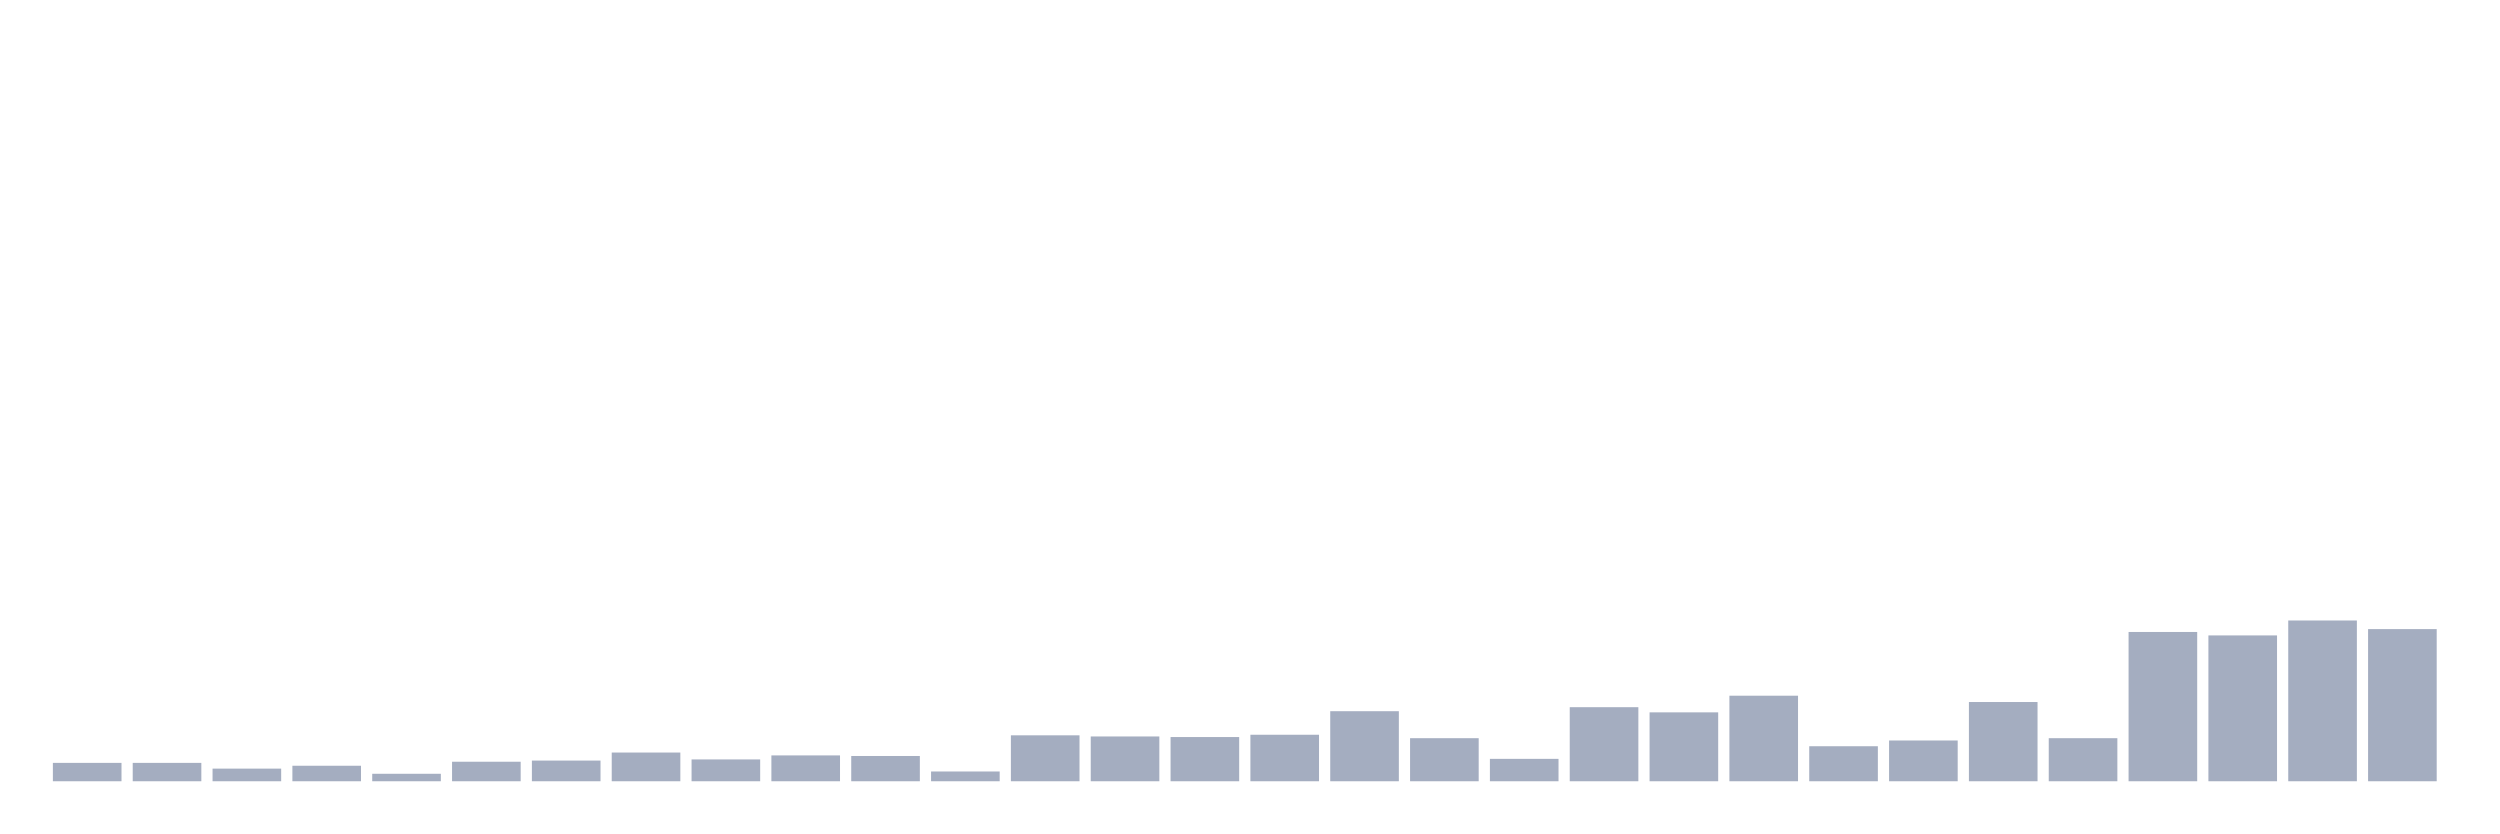
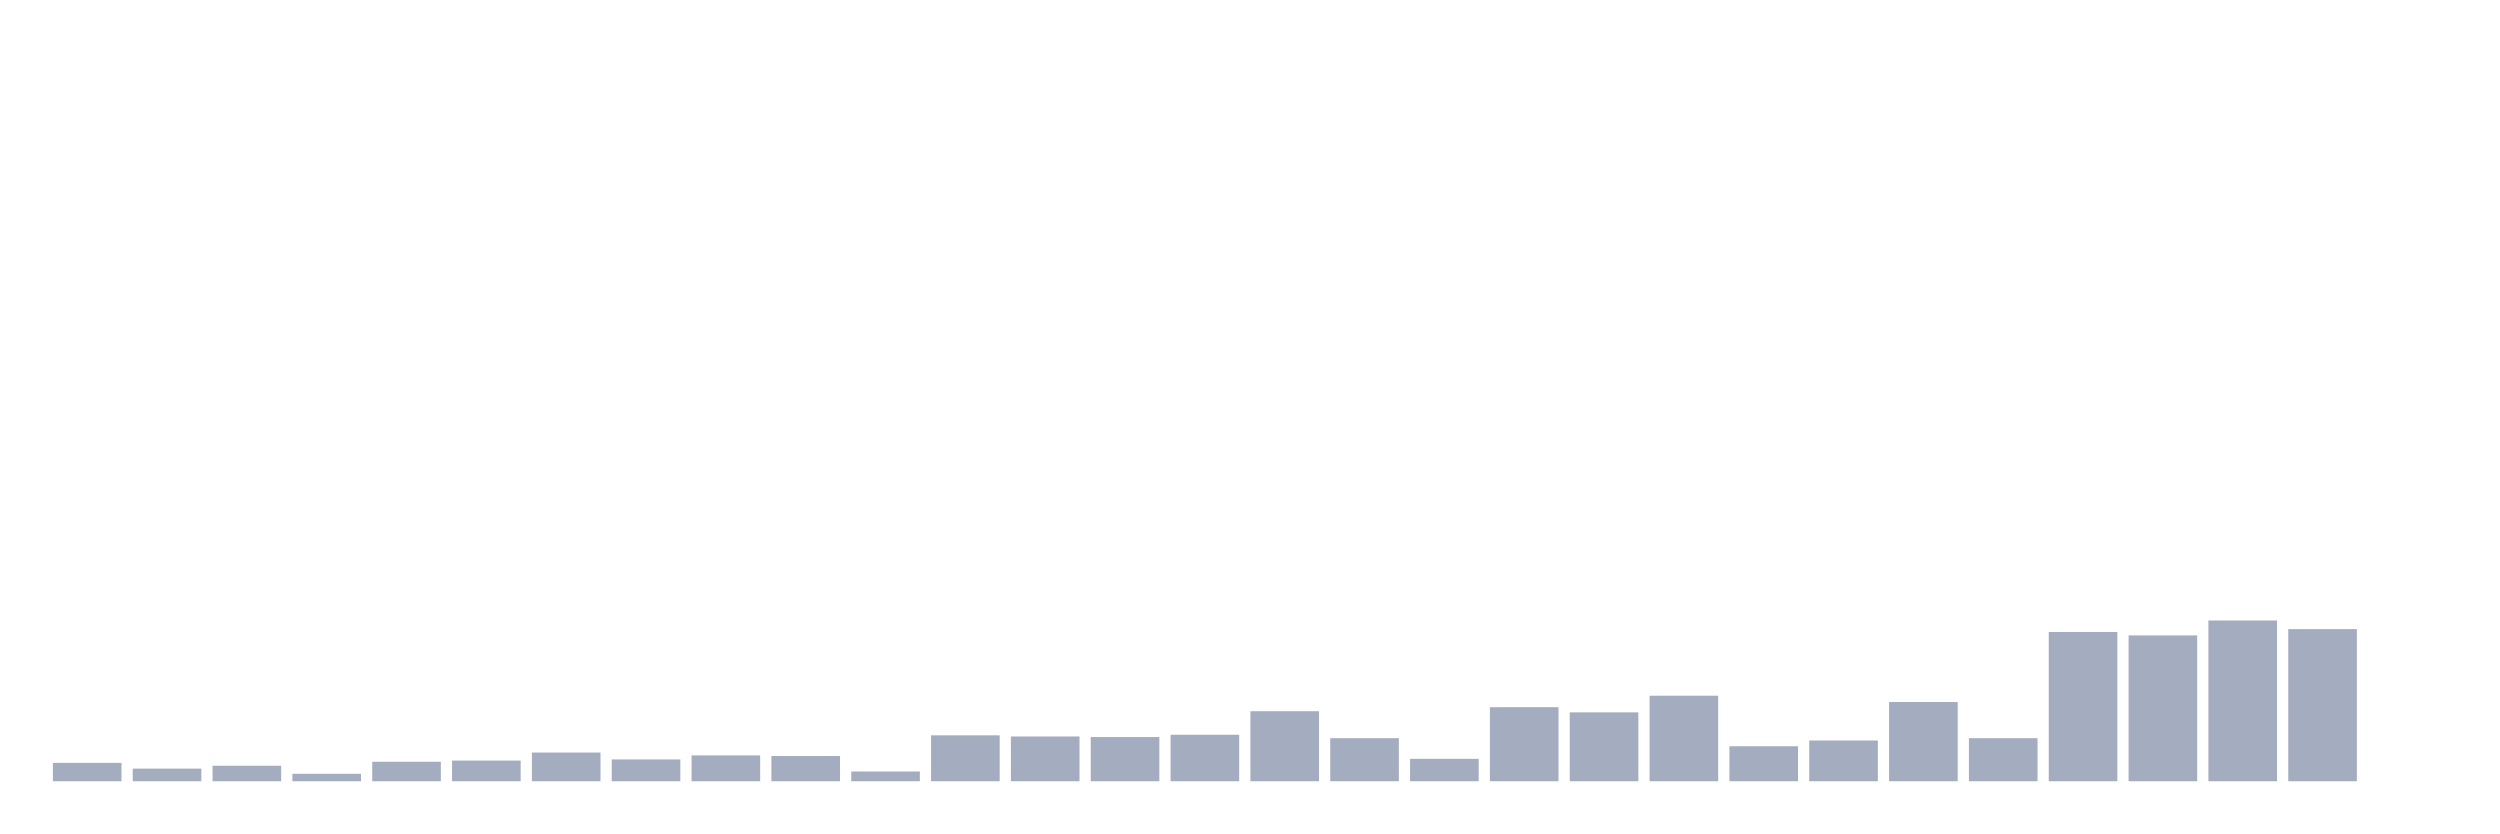
<svg xmlns="http://www.w3.org/2000/svg" viewBox="0 0 480 160">
  <g transform="translate(10,10)">
    <rect class="bar" x="0.153" width="13.175" y="136.472" height="3.528" fill="rgb(164,173,192)" />
-     <rect class="bar" x="15.482" width="13.175" y="136.472" height="3.528" fill="rgb(164,173,192)" />
-     <rect class="bar" x="30.81" width="13.175" y="137.575" height="2.425" fill="rgb(164,173,192)" />
-     <rect class="bar" x="46.138" width="13.175" y="137.024" height="2.976" fill="rgb(164,173,192)" />
-     <rect class="bar" x="61.466" width="13.175" y="138.567" height="1.433" fill="rgb(164,173,192)" />
-     <rect class="bar" x="76.794" width="13.175" y="136.252" height="3.748" fill="rgb(164,173,192)" />
-     <rect class="bar" x="92.123" width="13.175" y="136.031" height="3.969" fill="rgb(164,173,192)" />
-     <rect class="bar" x="107.451" width="13.175" y="134.488" height="5.512" fill="rgb(164,173,192)" />
-     <rect class="bar" x="122.779" width="13.175" y="135.811" height="4.189" fill="rgb(164,173,192)" />
-     <rect class="bar" x="138.107" width="13.175" y="135.039" height="4.961" fill="rgb(164,173,192)" />
-     <rect class="bar" x="153.436" width="13.175" y="135.15" height="4.85" fill="rgb(164,173,192)" />
-     <rect class="bar" x="168.764" width="13.175" y="138.126" height="1.874" fill="rgb(164,173,192)" />
-     <rect class="bar" x="184.092" width="13.175" y="131.181" height="8.819" fill="rgb(164,173,192)" />
-     <rect class="bar" x="199.42" width="13.175" y="131.402" height="8.598" fill="rgb(164,173,192)" />
-     <rect class="bar" x="214.748" width="13.175" y="131.512" height="8.488" fill="rgb(164,173,192)" />
-     <rect class="bar" x="230.077" width="13.175" y="131.071" height="8.929" fill="rgb(164,173,192)" />
-     <rect class="bar" x="245.405" width="13.175" y="126.551" height="13.449" fill="rgb(164,173,192)" />
-     <rect class="bar" x="260.733" width="13.175" y="131.732" height="8.268" fill="rgb(164,173,192)" />
-     <rect class="bar" x="276.061" width="13.175" y="135.701" height="4.299" fill="rgb(164,173,192)" />
-     <rect class="bar" x="291.39" width="13.175" y="125.78" height="14.22" fill="rgb(164,173,192)" />
-     <rect class="bar" x="306.718" width="13.175" y="126.772" height="13.228" fill="rgb(164,173,192)" />
-     <rect class="bar" x="322.046" width="13.175" y="123.575" height="16.425" fill="rgb(164,173,192)" />
-     <rect class="bar" x="337.374" width="13.175" y="133.276" height="6.724" fill="rgb(164,173,192)" />
-     <rect class="bar" x="352.702" width="13.175" y="132.173" height="7.827" fill="rgb(164,173,192)" />
-     <rect class="bar" x="368.031" width="13.175" y="124.787" height="15.213" fill="rgb(164,173,192)" />
-     <rect class="bar" x="383.359" width="13.175" y="131.732" height="8.268" fill="rgb(164,173,192)" />
-     <rect class="bar" x="398.687" width="13.175" y="111.339" height="28.661" fill="rgb(164,173,192)" />
-     <rect class="bar" x="414.015" width="13.175" y="112" height="28" fill="rgb(164,173,192)" />
-     <rect class="bar" x="429.344" width="13.175" y="109.134" height="30.866" fill="rgb(164,173,192)" />
-     <rect class="bar" x="444.672" width="13.175" y="110.787" height="29.213" fill="rgb(164,173,192)" />
+     <rect class="bar" x="15.482" width="13.175" y="137.575" height="2.425" fill="rgb(164,173,192)" />
+     <rect class="bar" x="30.81" width="13.175" y="137.024" height="2.976" fill="rgb(164,173,192)" />
+     <rect class="bar" x="46.138" width="13.175" y="138.567" height="1.433" fill="rgb(164,173,192)" />
+     <rect class="bar" x="61.466" width="13.175" y="136.252" height="3.748" fill="rgb(164,173,192)" />
+     <rect class="bar" x="76.794" width="13.175" y="136.031" height="3.969" fill="rgb(164,173,192)" />
+     <rect class="bar" x="92.123" width="13.175" y="134.488" height="5.512" fill="rgb(164,173,192)" />
+     <rect class="bar" x="107.451" width="13.175" y="135.811" height="4.189" fill="rgb(164,173,192)" />
+     <rect class="bar" x="122.779" width="13.175" y="135.039" height="4.961" fill="rgb(164,173,192)" />
+     <rect class="bar" x="138.107" width="13.175" y="135.15" height="4.85" fill="rgb(164,173,192)" />
+     <rect class="bar" x="153.436" width="13.175" y="138.126" height="1.874" fill="rgb(164,173,192)" />
+     <rect class="bar" x="168.764" width="13.175" y="131.181" height="8.819" fill="rgb(164,173,192)" />
+     <rect class="bar" x="184.092" width="13.175" y="131.402" height="8.598" fill="rgb(164,173,192)" />
+     <rect class="bar" x="199.42" width="13.175" y="131.512" height="8.488" fill="rgb(164,173,192)" />
+     <rect class="bar" x="214.748" width="13.175" y="131.071" height="8.929" fill="rgb(164,173,192)" />
+     <rect class="bar" x="230.077" width="13.175" y="126.551" height="13.449" fill="rgb(164,173,192)" />
+     <rect class="bar" x="245.405" width="13.175" y="131.732" height="8.268" fill="rgb(164,173,192)" />
+     <rect class="bar" x="260.733" width="13.175" y="135.701" height="4.299" fill="rgb(164,173,192)" />
+     <rect class="bar" x="276.061" width="13.175" y="125.78" height="14.22" fill="rgb(164,173,192)" />
+     <rect class="bar" x="291.39" width="13.175" y="126.772" height="13.228" fill="rgb(164,173,192)" />
+     <rect class="bar" x="306.718" width="13.175" y="123.575" height="16.425" fill="rgb(164,173,192)" />
+     <rect class="bar" x="322.046" width="13.175" y="133.276" height="6.724" fill="rgb(164,173,192)" />
+     <rect class="bar" x="337.374" width="13.175" y="132.173" height="7.827" fill="rgb(164,173,192)" />
+     <rect class="bar" x="352.702" width="13.175" y="124.787" height="15.213" fill="rgb(164,173,192)" />
+     <rect class="bar" x="368.031" width="13.175" y="131.732" height="8.268" fill="rgb(164,173,192)" />
+     <rect class="bar" x="383.359" width="13.175" y="111.339" height="28.661" fill="rgb(164,173,192)" />
+     <rect class="bar" x="398.687" width="13.175" y="112" height="28" fill="rgb(164,173,192)" />
+     <rect class="bar" x="414.015" width="13.175" y="109.134" height="30.866" fill="rgb(164,173,192)" />
+     <rect class="bar" x="429.344" width="13.175" y="110.787" height="29.213" fill="rgb(164,173,192)" />
+     <rect class="bar" x="444.672" width="13.175" y="140" height="0" fill="rgb(164,173,192)" />
  </g>
</svg>
